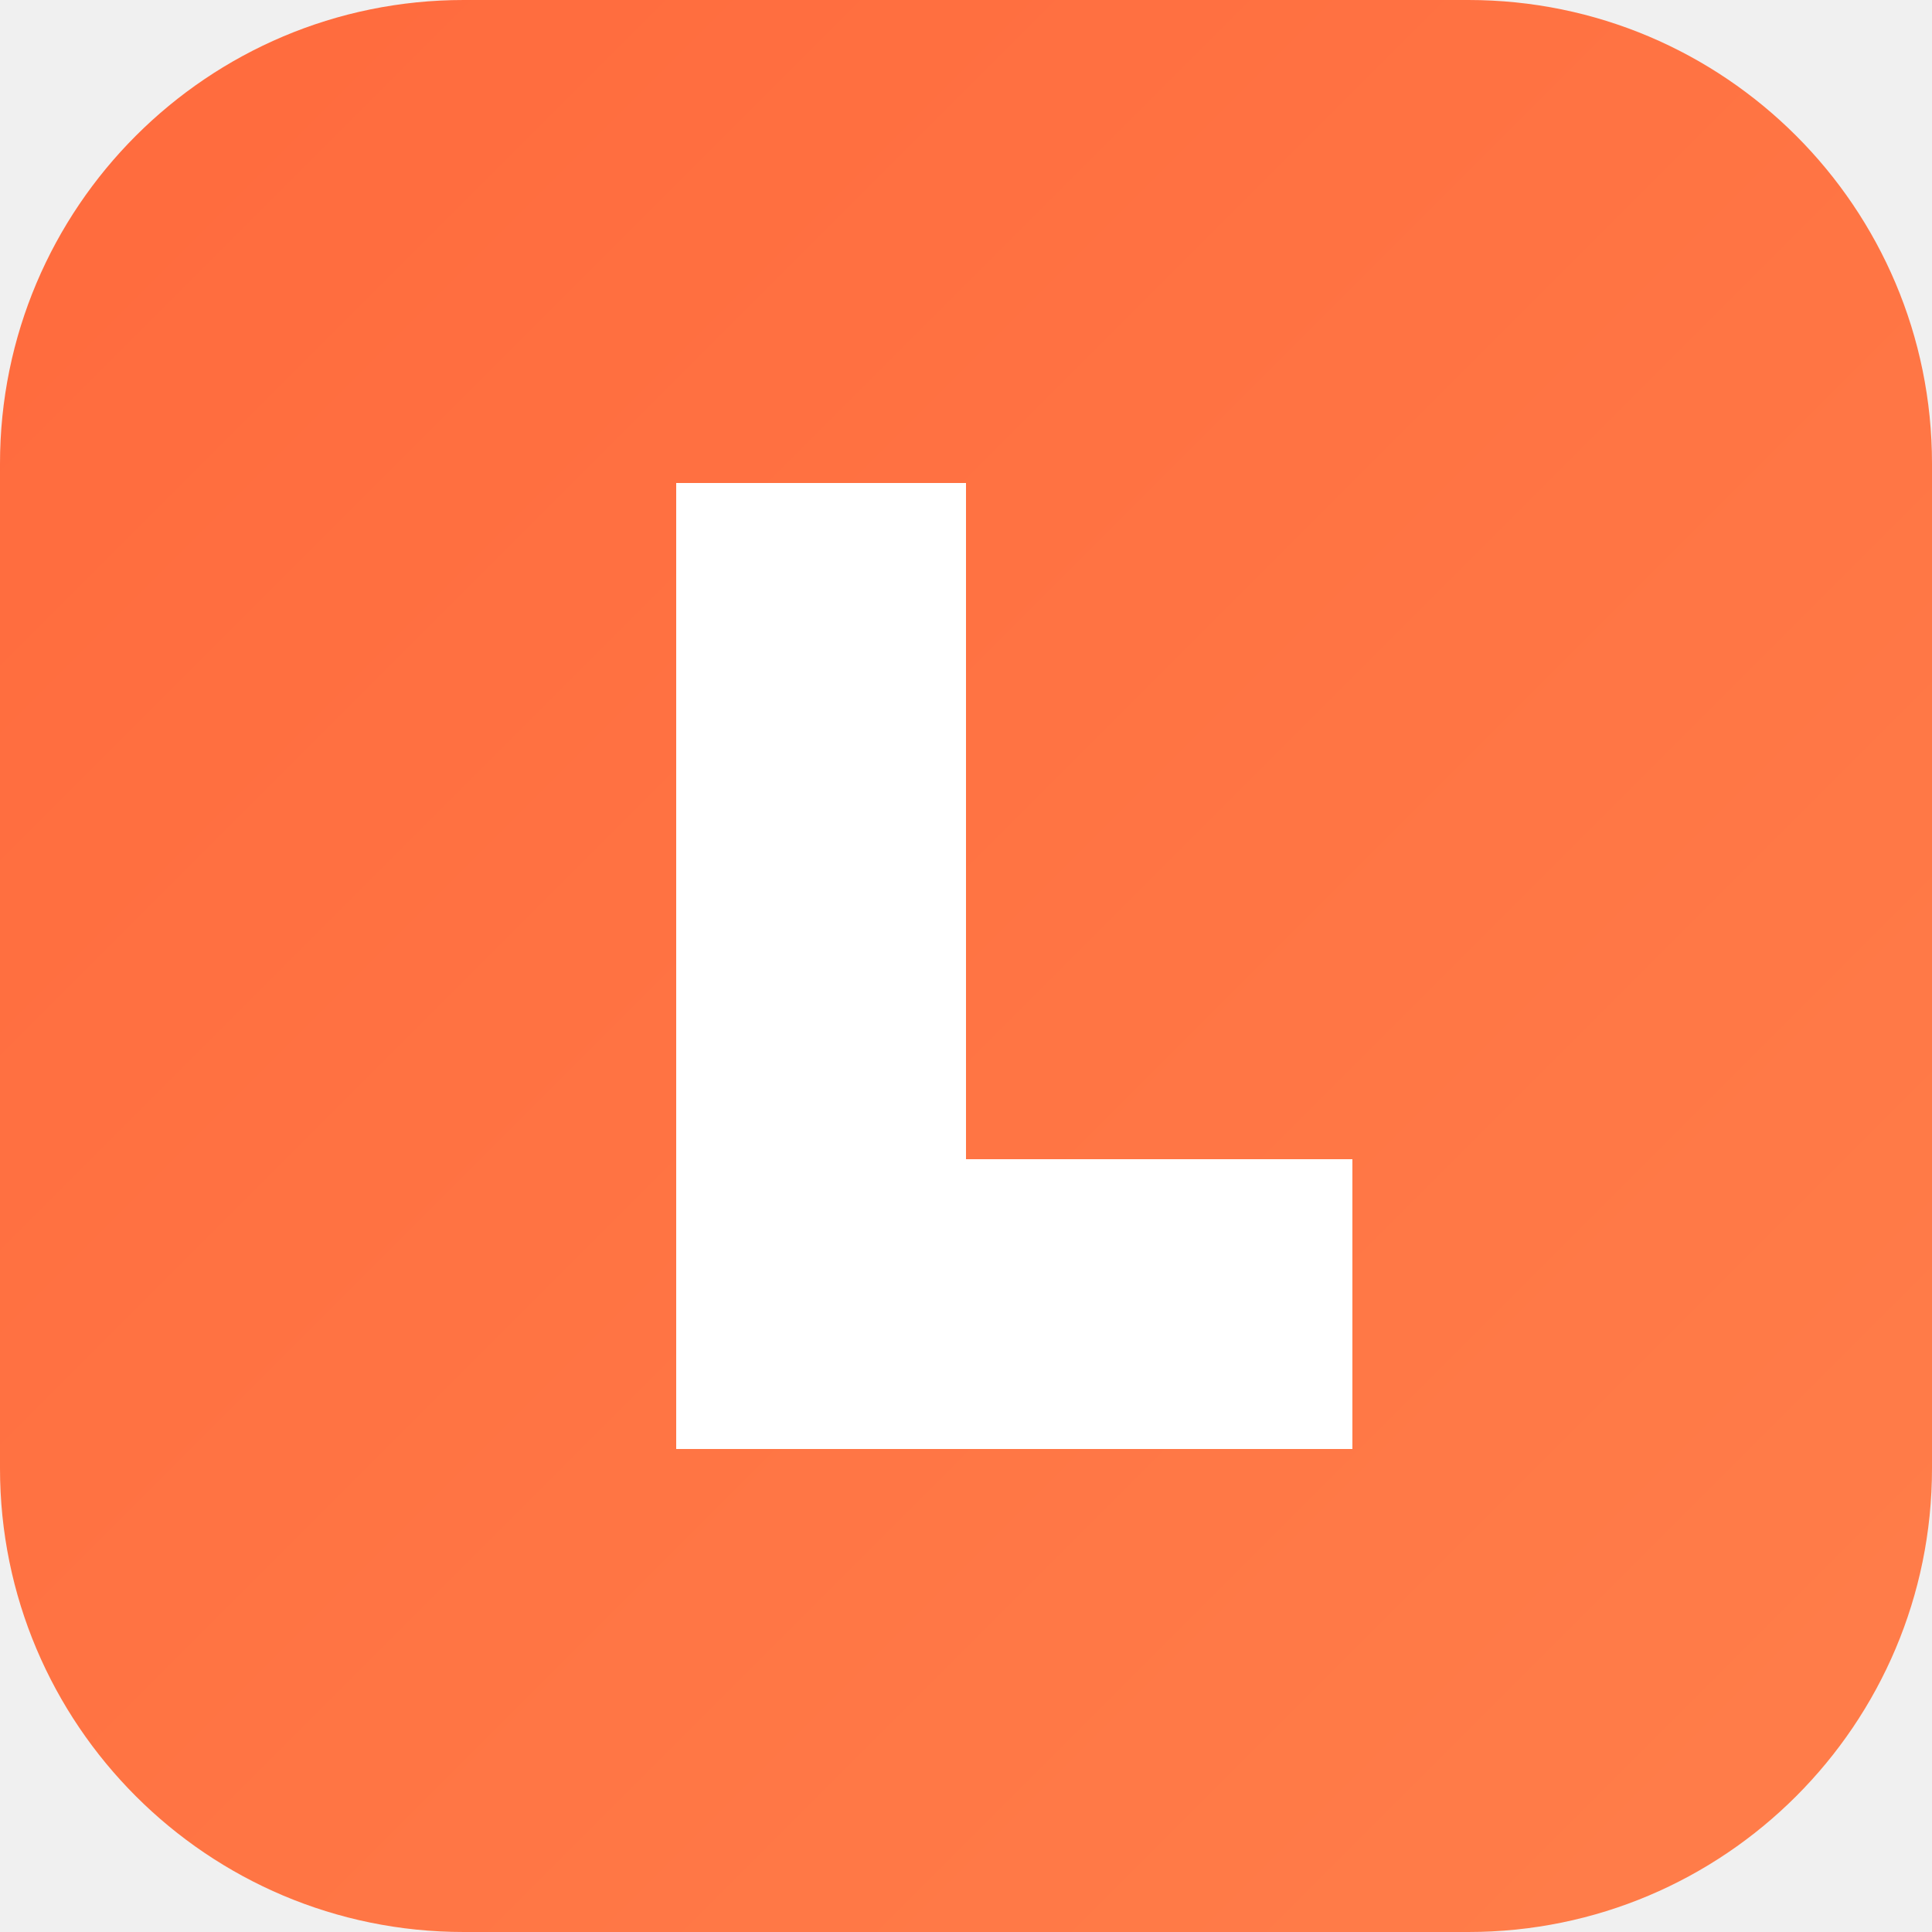
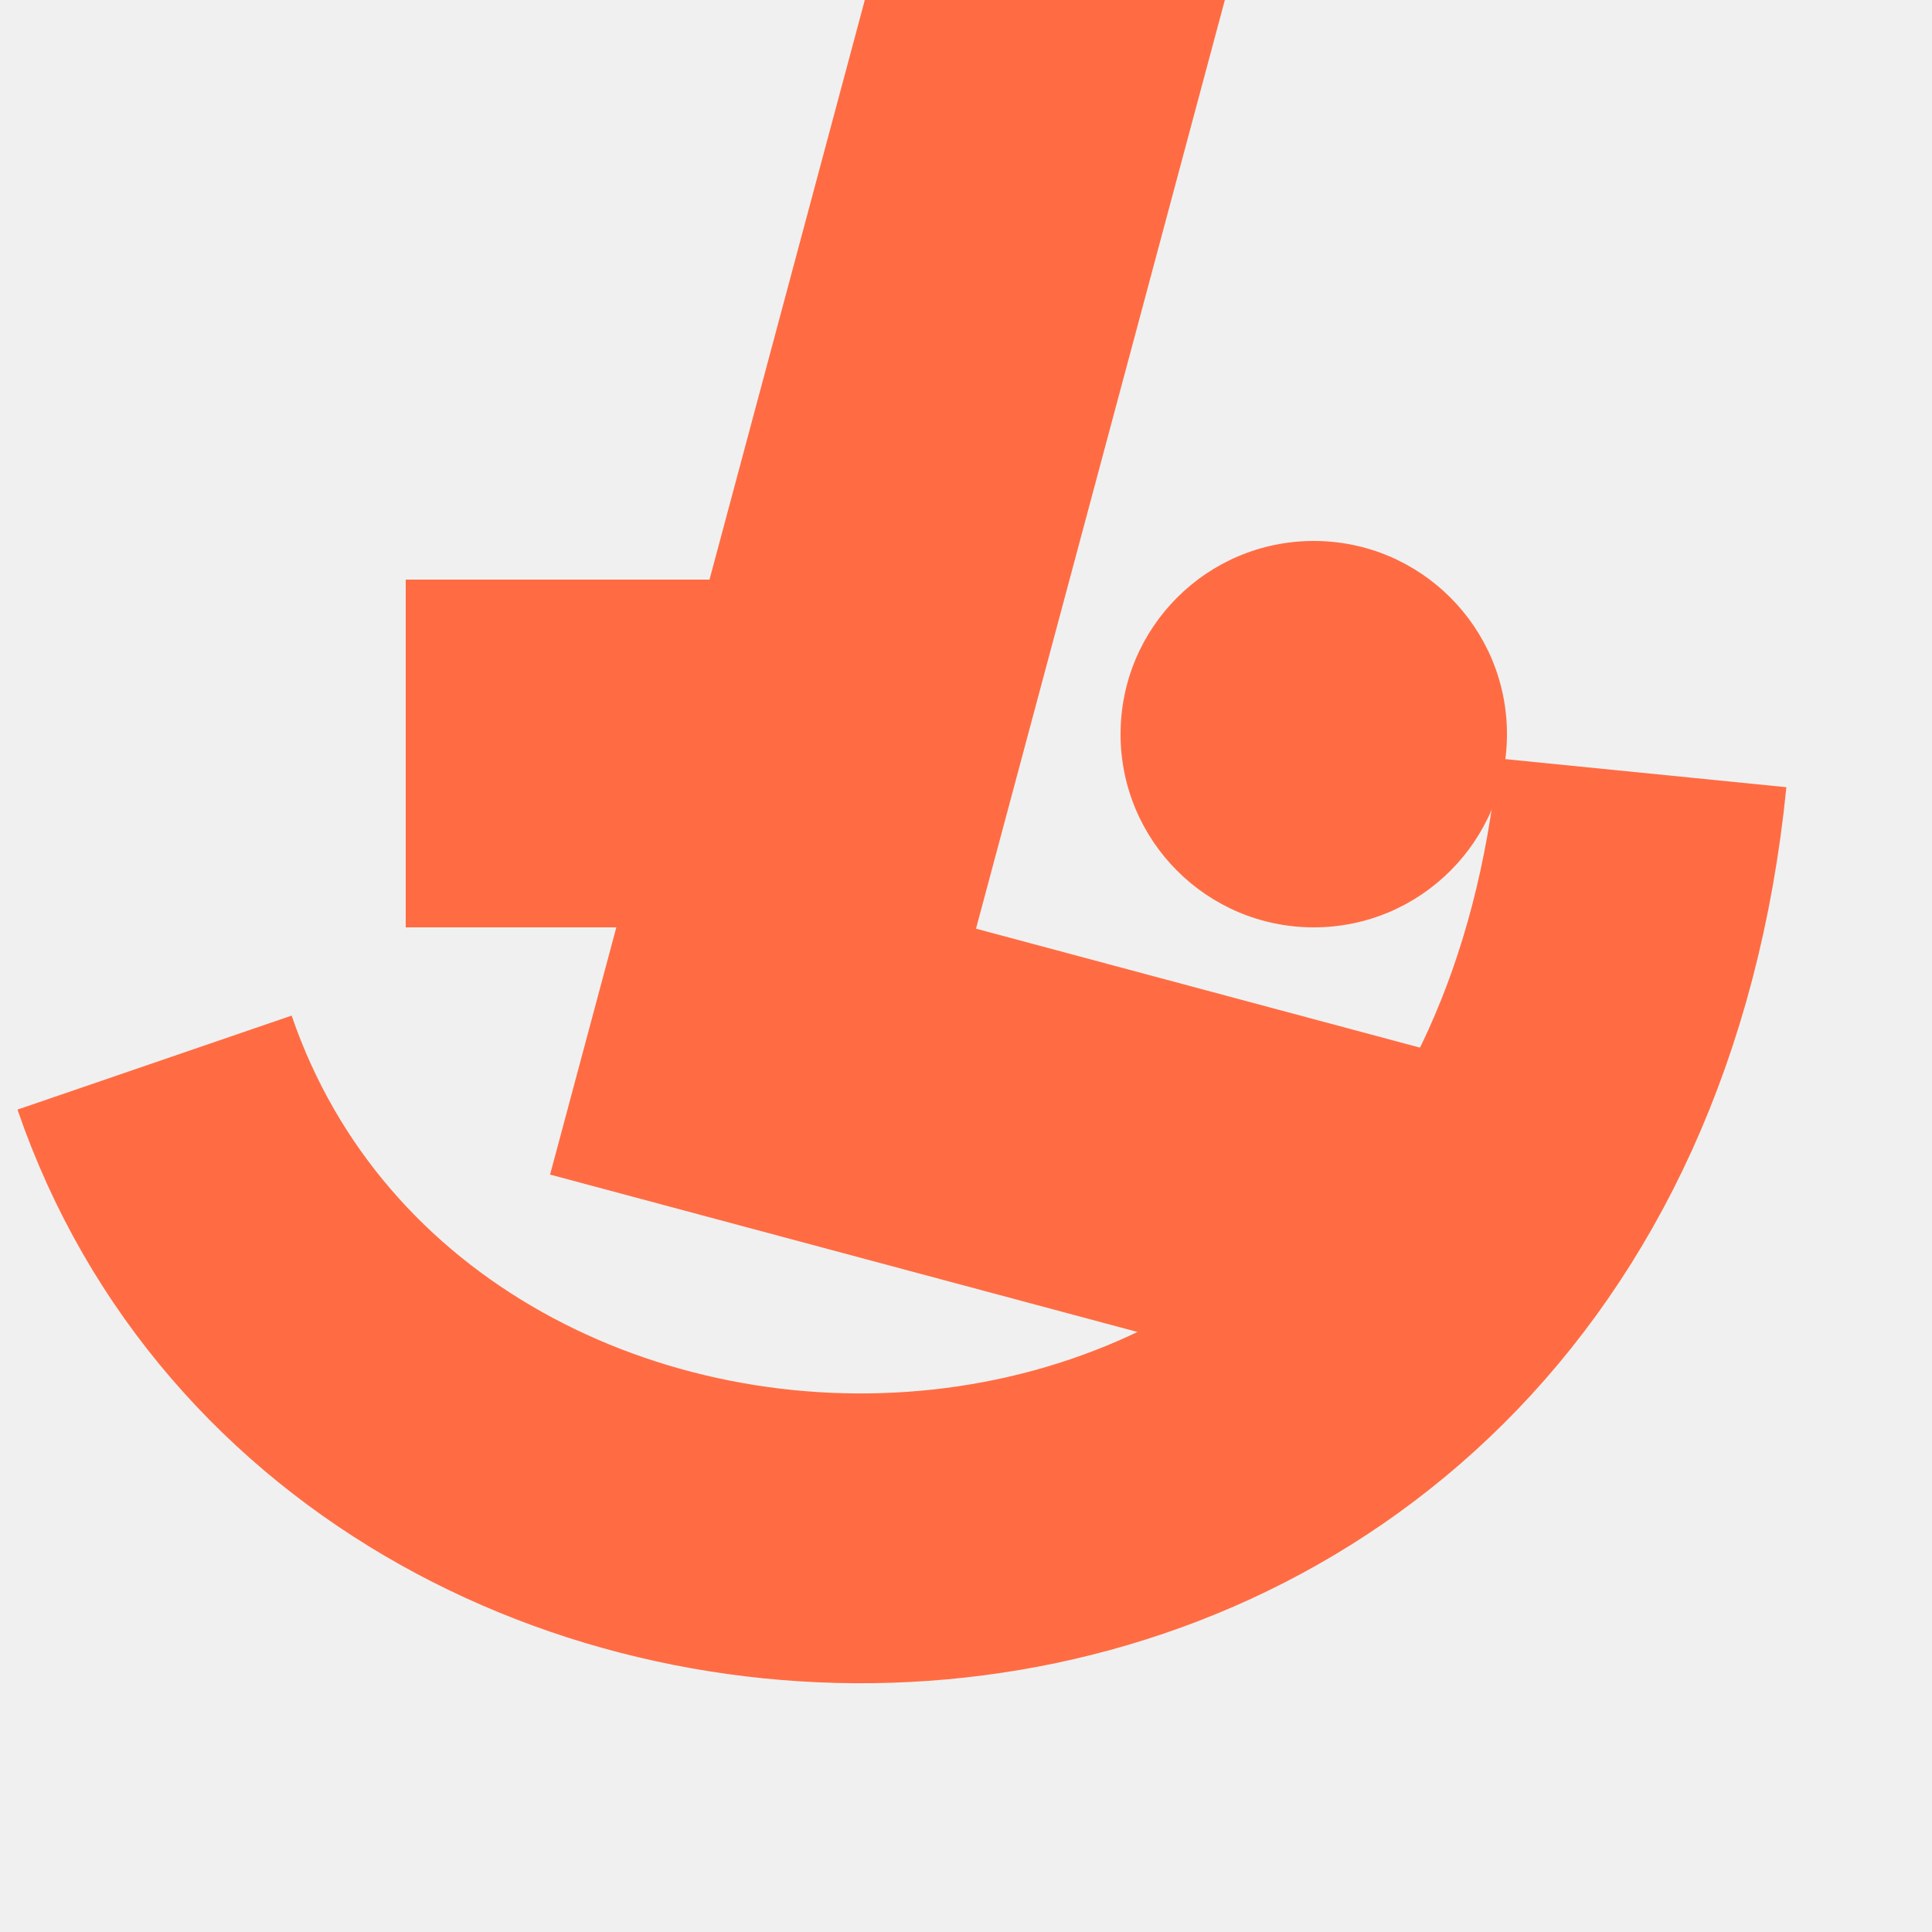
<svg xmlns="http://www.w3.org/2000/svg" viewBox="0 0 100 100">
-   <defs>
-     <linearGradient id="brandGradient" x1="0%" y1="0%" x2="100%" y2="100%">
-       <stop offset="0%" stop-color="#FF6A3D" />
-       <stop offset="100%" stop-color="#FF7E4A" />
-     </linearGradient>
-   </defs>
-   <rect width="100" height="100" rx="24" fill="url(#brandGradient)" />
-   <path d="M 35 25 L 35 75 L 70 75 L 70 60 L 50 60 L 50 25 Z" fill="#FFFFFF" />
+   <g transform="rotate(15 50 50) translate(-8, -12)">
+     <path d="M 40 10 L 58 10 L 58 60 L 85 60 L 85 78 L 40 78 Z" fill="#FF6C43" />
+   </g>
+   <rect x="21" y="30" width="18" height="18" fill="#FF6C43" />
+   <circle cx="68" cy="38" r="10" fill="#FF6C43" />
+   <path d="M 8 55 C 20 90, 80 90, 85 40" stroke="#FF6C43" stroke-width="15" fill="none" stroke-linecap="butt" />
</svg>
